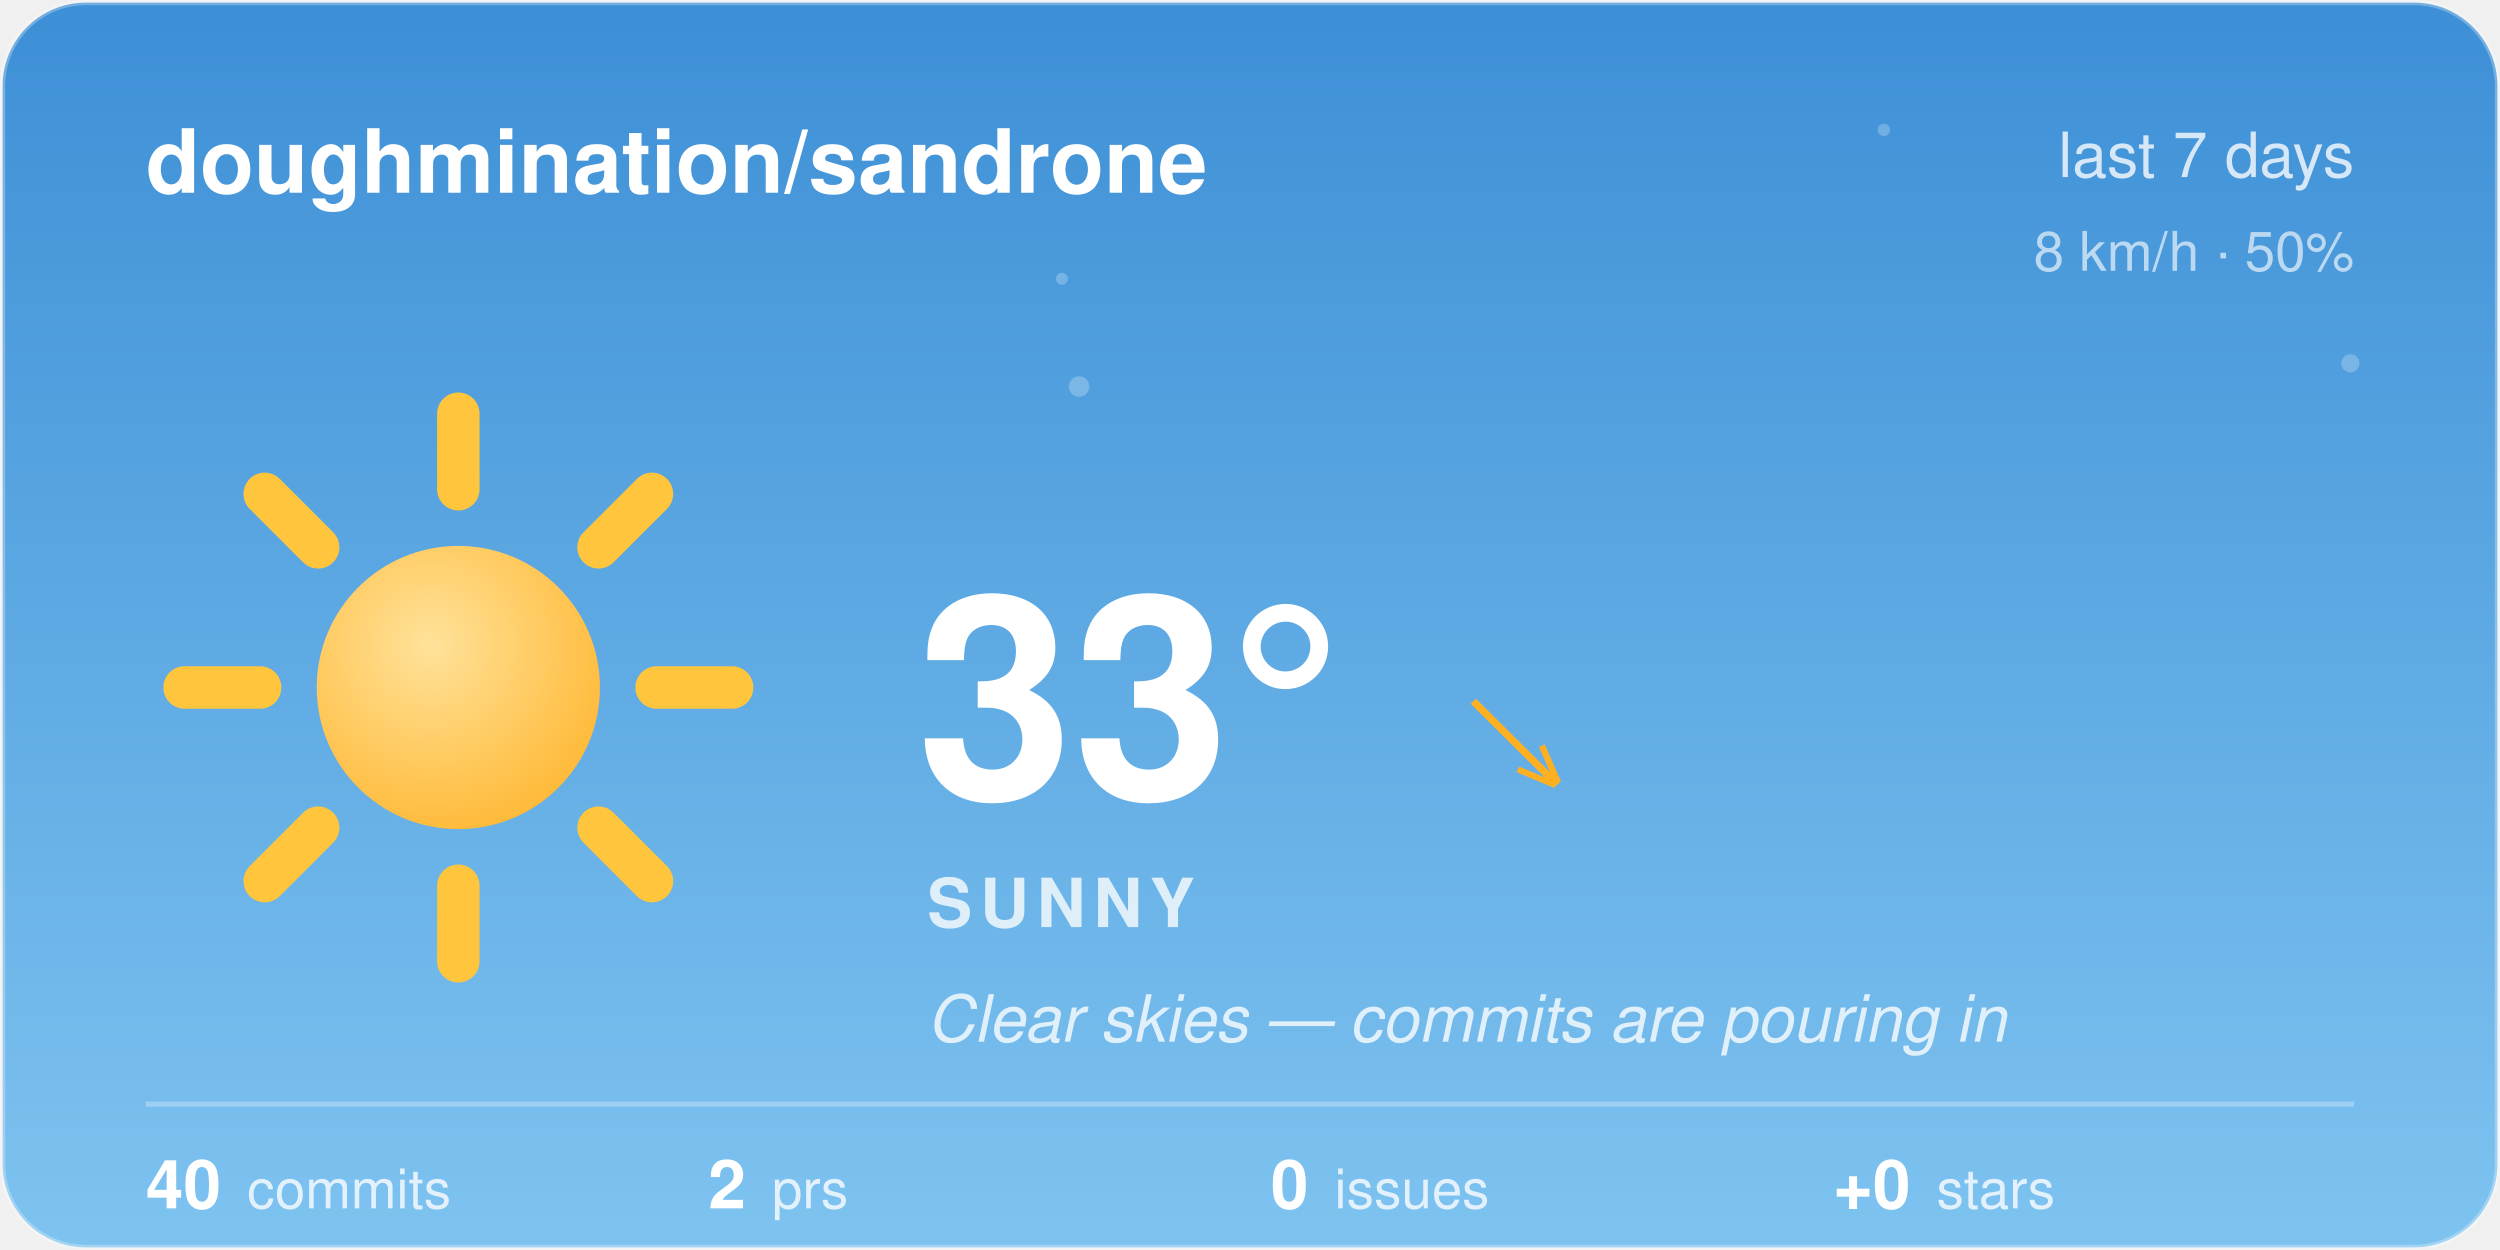
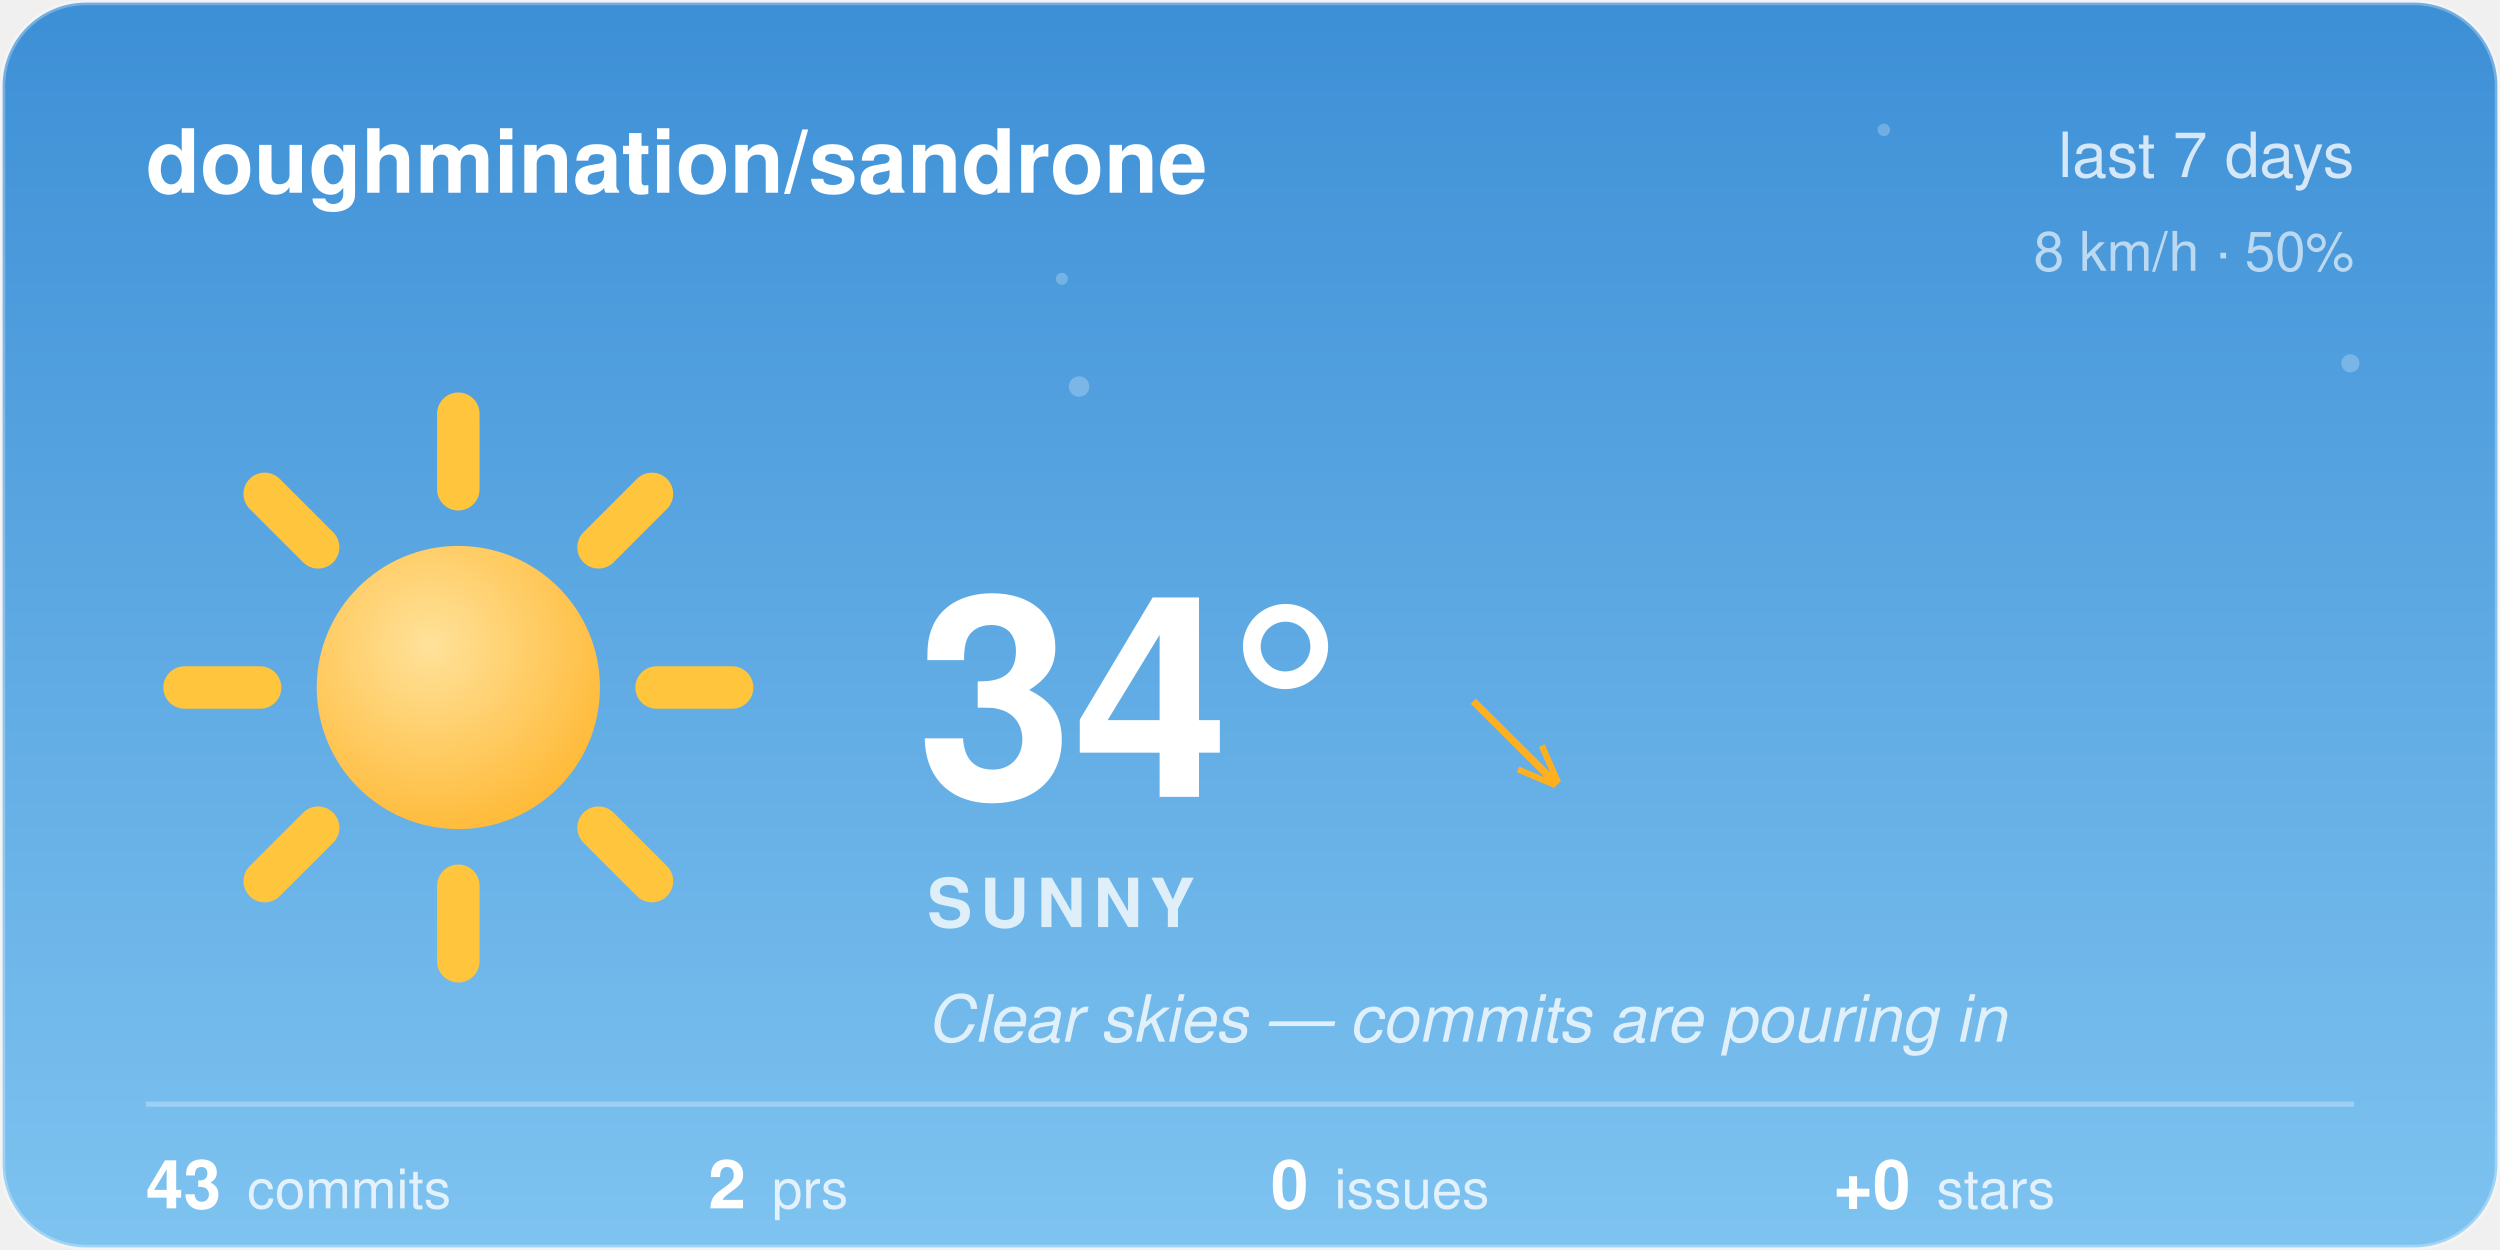
<svg xmlns="http://www.w3.org/2000/svg" width="480" height="240" viewBox="0 0 480 240">
  <style>@keyframes aw-spin{to{transform:rotate(360deg)}}@keyframes aw-breathe{50%{transform:scale(1.05)}}.aw-rays{animation:aw-spin 90s linear infinite;transform-origin:32px 32px}.aw-sun-core{animation:aw-breathe 4s ease-in-out infinite;transform-origin:32px 32px}@keyframes aw-twinkle{50%{opacity:1}}.aw-star{opacity:.25;animation:aw-twinkle 2.8s ease-in-out infinite}.aw-t2{animation-delay:.9s}.aw-t3{animation-delay:1.7s}@media (prefers-reduced-motion:reduce){*{animation:none !important}}.aw-ink{fill:#ffffff}.aw-sub{fill:rgba(255,255,255,0.78)}.aw-faint{fill:rgba(255,255,255,0.28)}.aw-stroke{stroke:rgba(255,255,255,0.28)}.aw-s0{stop-color:#3D8FD6}.aw-s1{stop-color:#7EC3F0}.aw-c0{stop-color:#ffffff}.aw-c1{stop-color:#d7dee8}.aw-bg{fill:transparent}@media (prefers-color-scheme:dark){.aw-ink{fill:#ffffff}.aw-sub{fill:rgba(255,255,255,0.78)}.aw-faint{fill:rgba(255,255,255,0.28)}.aw-stroke{stroke:rgba(255,255,255,0.28)}.aw-s0{stop-color:#12295C}.aw-s1{stop-color:#3A5FA0}.aw-c0{stop-color:#b8c4d4}.aw-c1{stop-color:#8494ac}.aw-bg{fill:transparent}}</style>
  <defs>
    <linearGradient id="aw-sky" x1="0" y1="0" x2="0" y2="1">
      <stop offset="0" class="aw-s0" />
      <stop offset="1" class="aw-s1" />
    </linearGradient>
    <linearGradient id="awg-cloud" x1="0" y1="0" x2="0" y2="1">
      <stop offset="0" class="aw-c0" />
      <stop offset="1" class="aw-c1" />
    </linearGradient>
    <radialGradient id="awg-sun" cx="0.4" cy="0.35" r="0.85">
      <stop offset="0" stop-color="#FFE29A" />
      <stop offset="1" stop-color="#FFB020" />
    </radialGradient>
    <linearGradient id="awg-storm" x1="0" y1="0" x2="0" y2="1">
      <stop offset="0" stop-color="#7A8699" />
      <stop offset="1" stop-color="#56637A" />
    </linearGradient>
    <symbol id="aw-i-sunny" viewBox="0 0 64 64">
      <g class="aw-rays" stroke="#FFC53D" stroke-width="4.5" stroke-linecap="round">
        <line x1="53" y1="32" x2="61" y2="32" />
        <line x1="46.85" y1="46.85" x2="52.51" y2="52.51" />
        <line x1="32" y1="53" x2="32" y2="61" />
        <line x1="17.15" y1="46.85" x2="11.49" y2="52.51" />
        <line x1="11" y1="32" x2="3" y2="32" />
        <line x1="17.15" y1="17.15" x2="11.49" y2="11.49" />
        <line x1="32" y1="11" x2="32" y2="3" />
        <line x1="46.85" y1="17.15" x2="52.51" y2="11.49" />
      </g>
      <circle class="aw-sun-core" cx="32" cy="32" r="15" fill="url(#awg-sun)" />
    </symbol>
    <clipPath id="aw-card">
      <rect x="1" y="1" width="478" height="238" rx="16" />
    </clipPath>
  </defs>
  <rect x="0.5" y="0.5" width="479" height="239" rx="16" fill="url(#aw-sky)" class="aw-stroke" />
  <g clip-path="url(#aw-card)">
    <g fill="#F4FAFF">
      <circle class="aw-star aw-t1" cx="361.7" cy="24.94" r="1.2" opacity="0.6" />
      <circle class="aw-star aw-t2" cx="203.88" cy="53.53" r="1.15" opacity="0.6" />
      <circle class="aw-star aw-t3" cx="451.27" cy="69.76" r="1.75" opacity="0.6" />
      <circle class="aw-star aw-t1" cx="207.18" cy="74.22" r="1.97" opacity="0.6" />
    </g>
  </g>
  <text x="28" y="37" font-family="-apple-system, 'Segoe UI', Helvetica, Arial, sans-serif" font-size="17" font-weight="600" class="aw-ink">doughmination/sandrone</text>
  <text x="452" y="34" text-anchor="end" font-family="-apple-system, 'Segoe UI', Helvetica, Arial, sans-serif" font-size="12" class="aw-sub">last 7 days</text>
  <text x="452" y="52" text-anchor="end" font-family="-apple-system, 'Segoe UI', Helvetica, Arial, sans-serif" font-size="10.5" class="aw-sub" opacity="0.8">8 km/h · 50%</text>
  <use href="#aw-i-sunny" x="30" y="74" width="116" height="116" />
-   <text x="176" y="153" font-family="-apple-system, 'Segoe UI', Helvetica, Arial, sans-serif" font-size="54" font-weight="700" class="aw-ink">33°</text>
+   <text x="176" y="153" font-family="-apple-system, 'Segoe UI', Helvetica, Arial, sans-serif" font-size="54" font-weight="700" class="aw-ink">34°</text>
  <text x="282.5" y="150" font-family="-apple-system, 'Segoe UI', Helvetica, Arial, sans-serif" font-size="24" fill="#FFB020">↘</text>
  <text x="178" y="178" font-family="-apple-system, 'Segoe UI', Helvetica, Arial, sans-serif" font-size="13" font-weight="600" letter-spacing="1.5" class="aw-sub">SUNNY</text>
  <text x="178" y="200" font-family="-apple-system, 'Segoe UI', Helvetica, Arial, sans-serif" font-size="12.5" font-style="italic" class="aw-sub">Clear skies — commits are pouring in</text>
  <line x1="28" y1="212" x2="452" y2="212" class="aw-stroke" stroke-width="1" />
-   <text x="28" y="232" font-family="-apple-system, 'Segoe UI', Helvetica, Arial, sans-serif" font-size="13" font-weight="600" class="aw-ink">40<tspan dx="5" font-size="10.5" font-weight="400" class="aw-sub">commits</tspan>
+   <text x="28" y="232" font-family="-apple-system, 'Segoe UI', Helvetica, Arial, sans-serif" font-size="13" font-weight="600" class="aw-ink">43<tspan dx="5" font-size="10.5" font-weight="400" class="aw-sub">commits</tspan>
  </text>
  <text x="136" y="232" font-family="-apple-system, 'Segoe UI', Helvetica, Arial, sans-serif" font-size="13" font-weight="600" class="aw-ink">2<tspan dx="5" font-size="10.5" font-weight="400" class="aw-sub">prs</tspan>
  </text>
  <text x="244" y="232" font-family="-apple-system, 'Segoe UI', Helvetica, Arial, sans-serif" font-size="13" font-weight="600" class="aw-ink">0<tspan dx="5" font-size="10.5" font-weight="400" class="aw-sub">issues</tspan>
  </text>
  <text x="352" y="232" font-family="-apple-system, 'Segoe UI', Helvetica, Arial, sans-serif" font-size="13" font-weight="600" class="aw-ink">+0<tspan dx="5" font-size="10.5" font-weight="400" class="aw-sub">stars</tspan>
  </text>
</svg>
